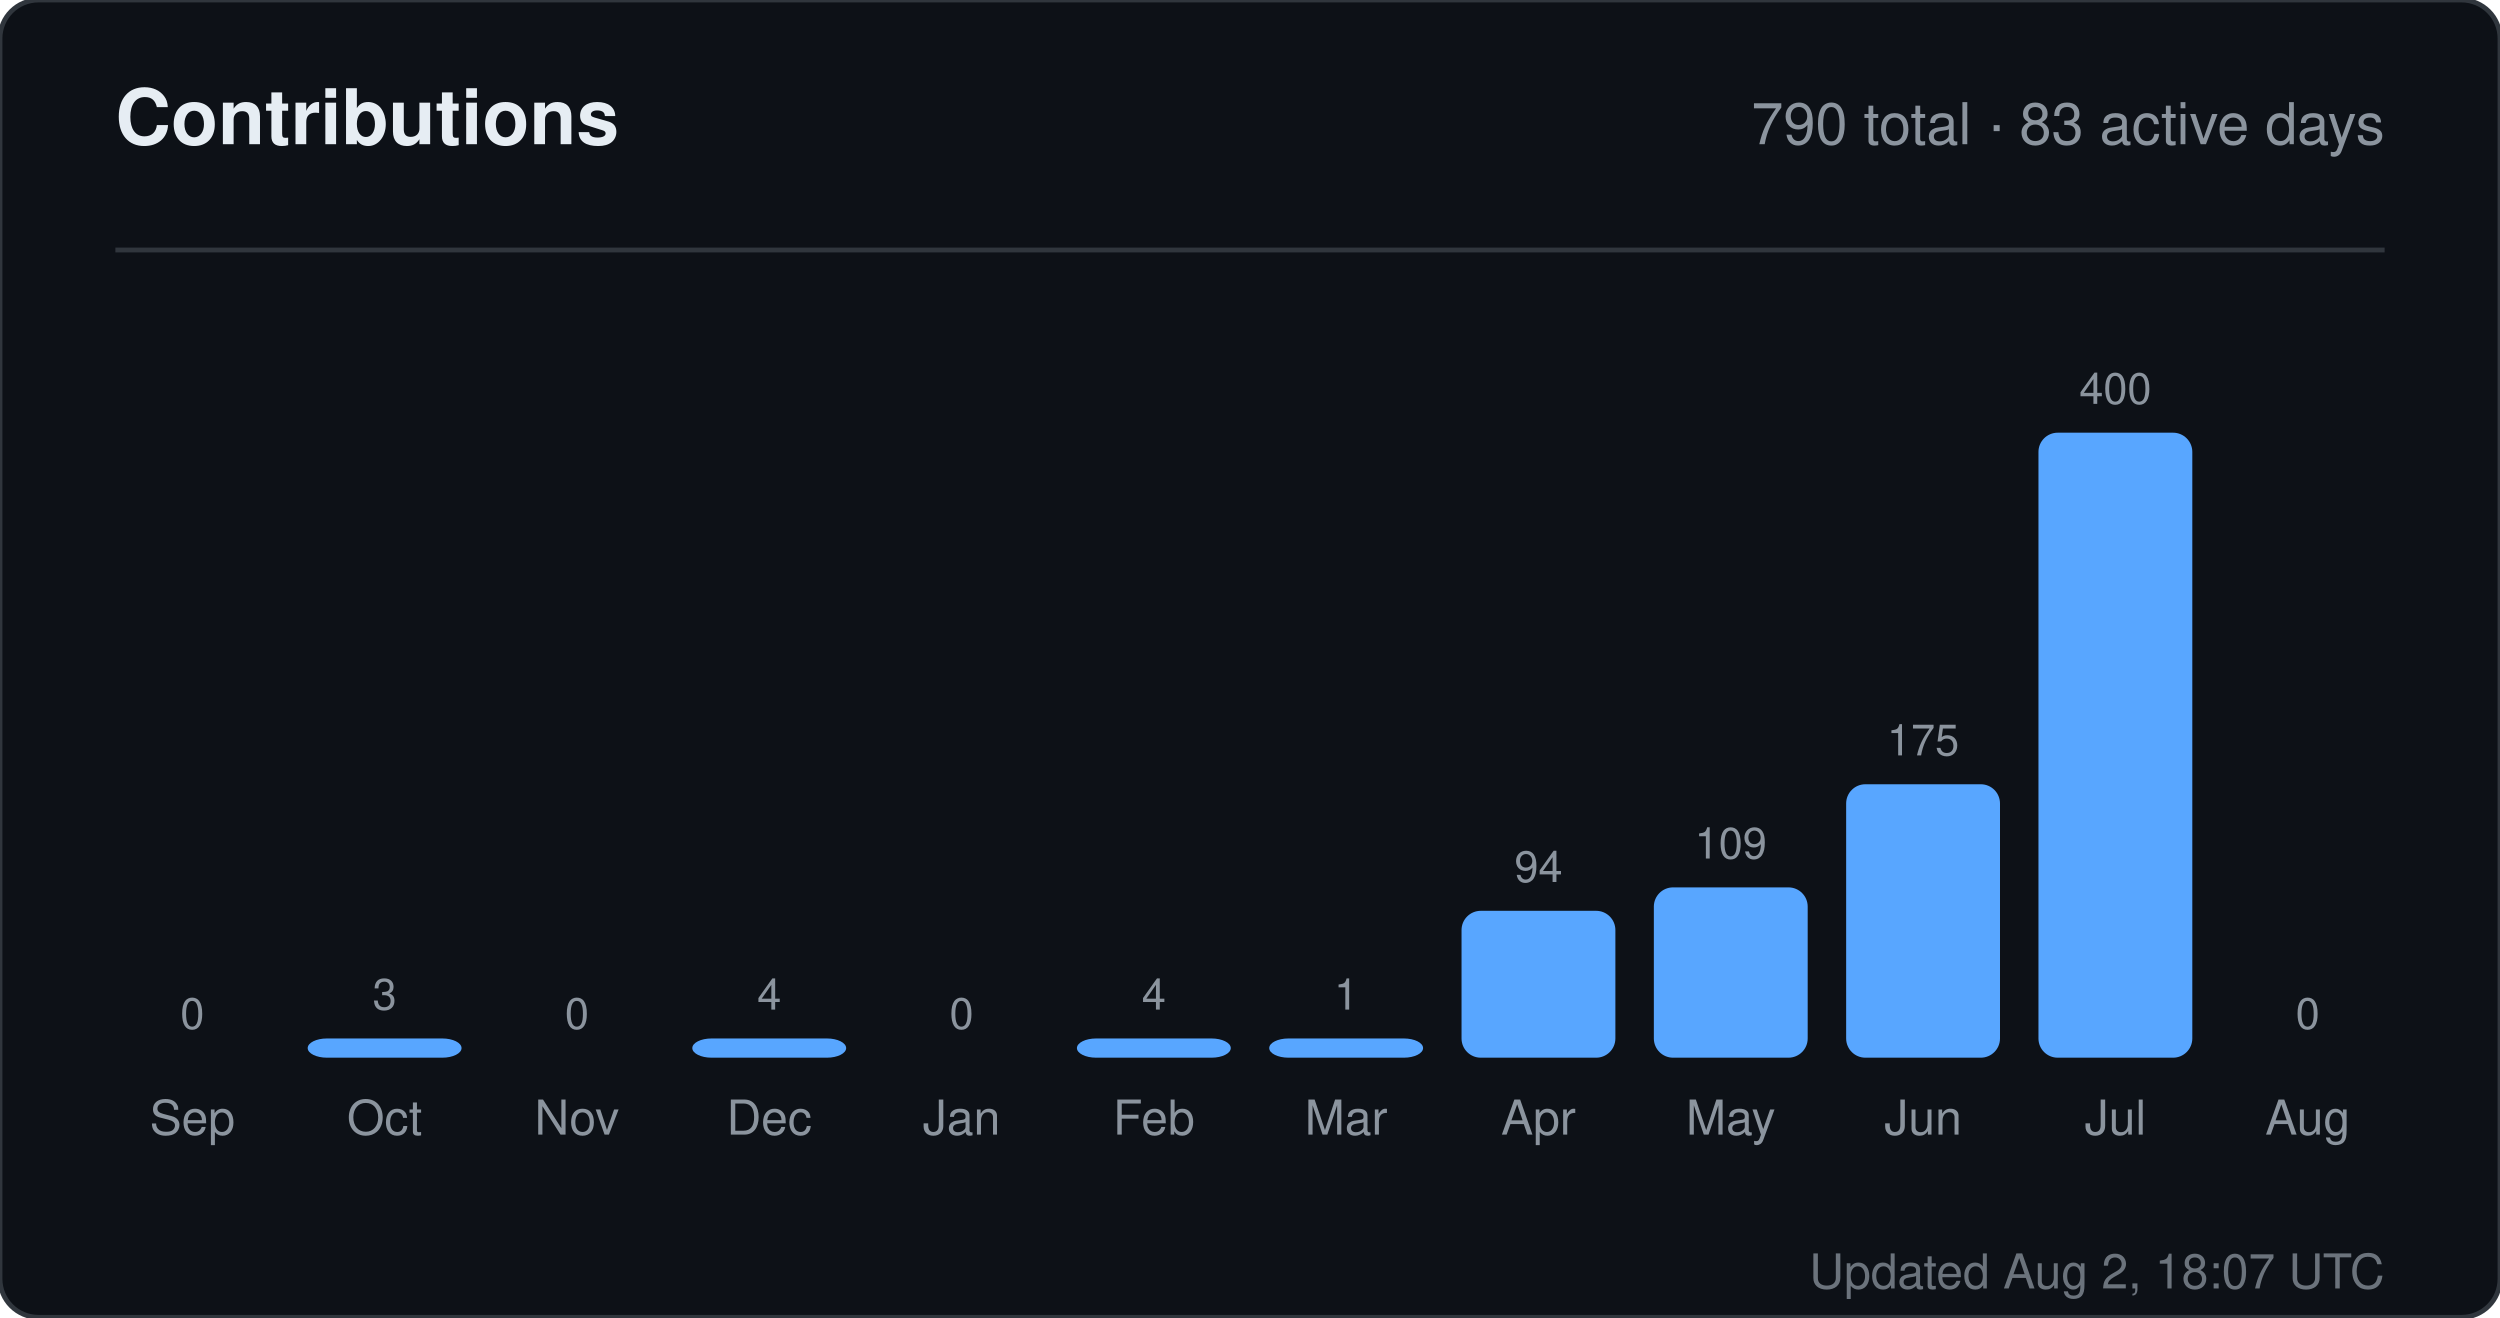
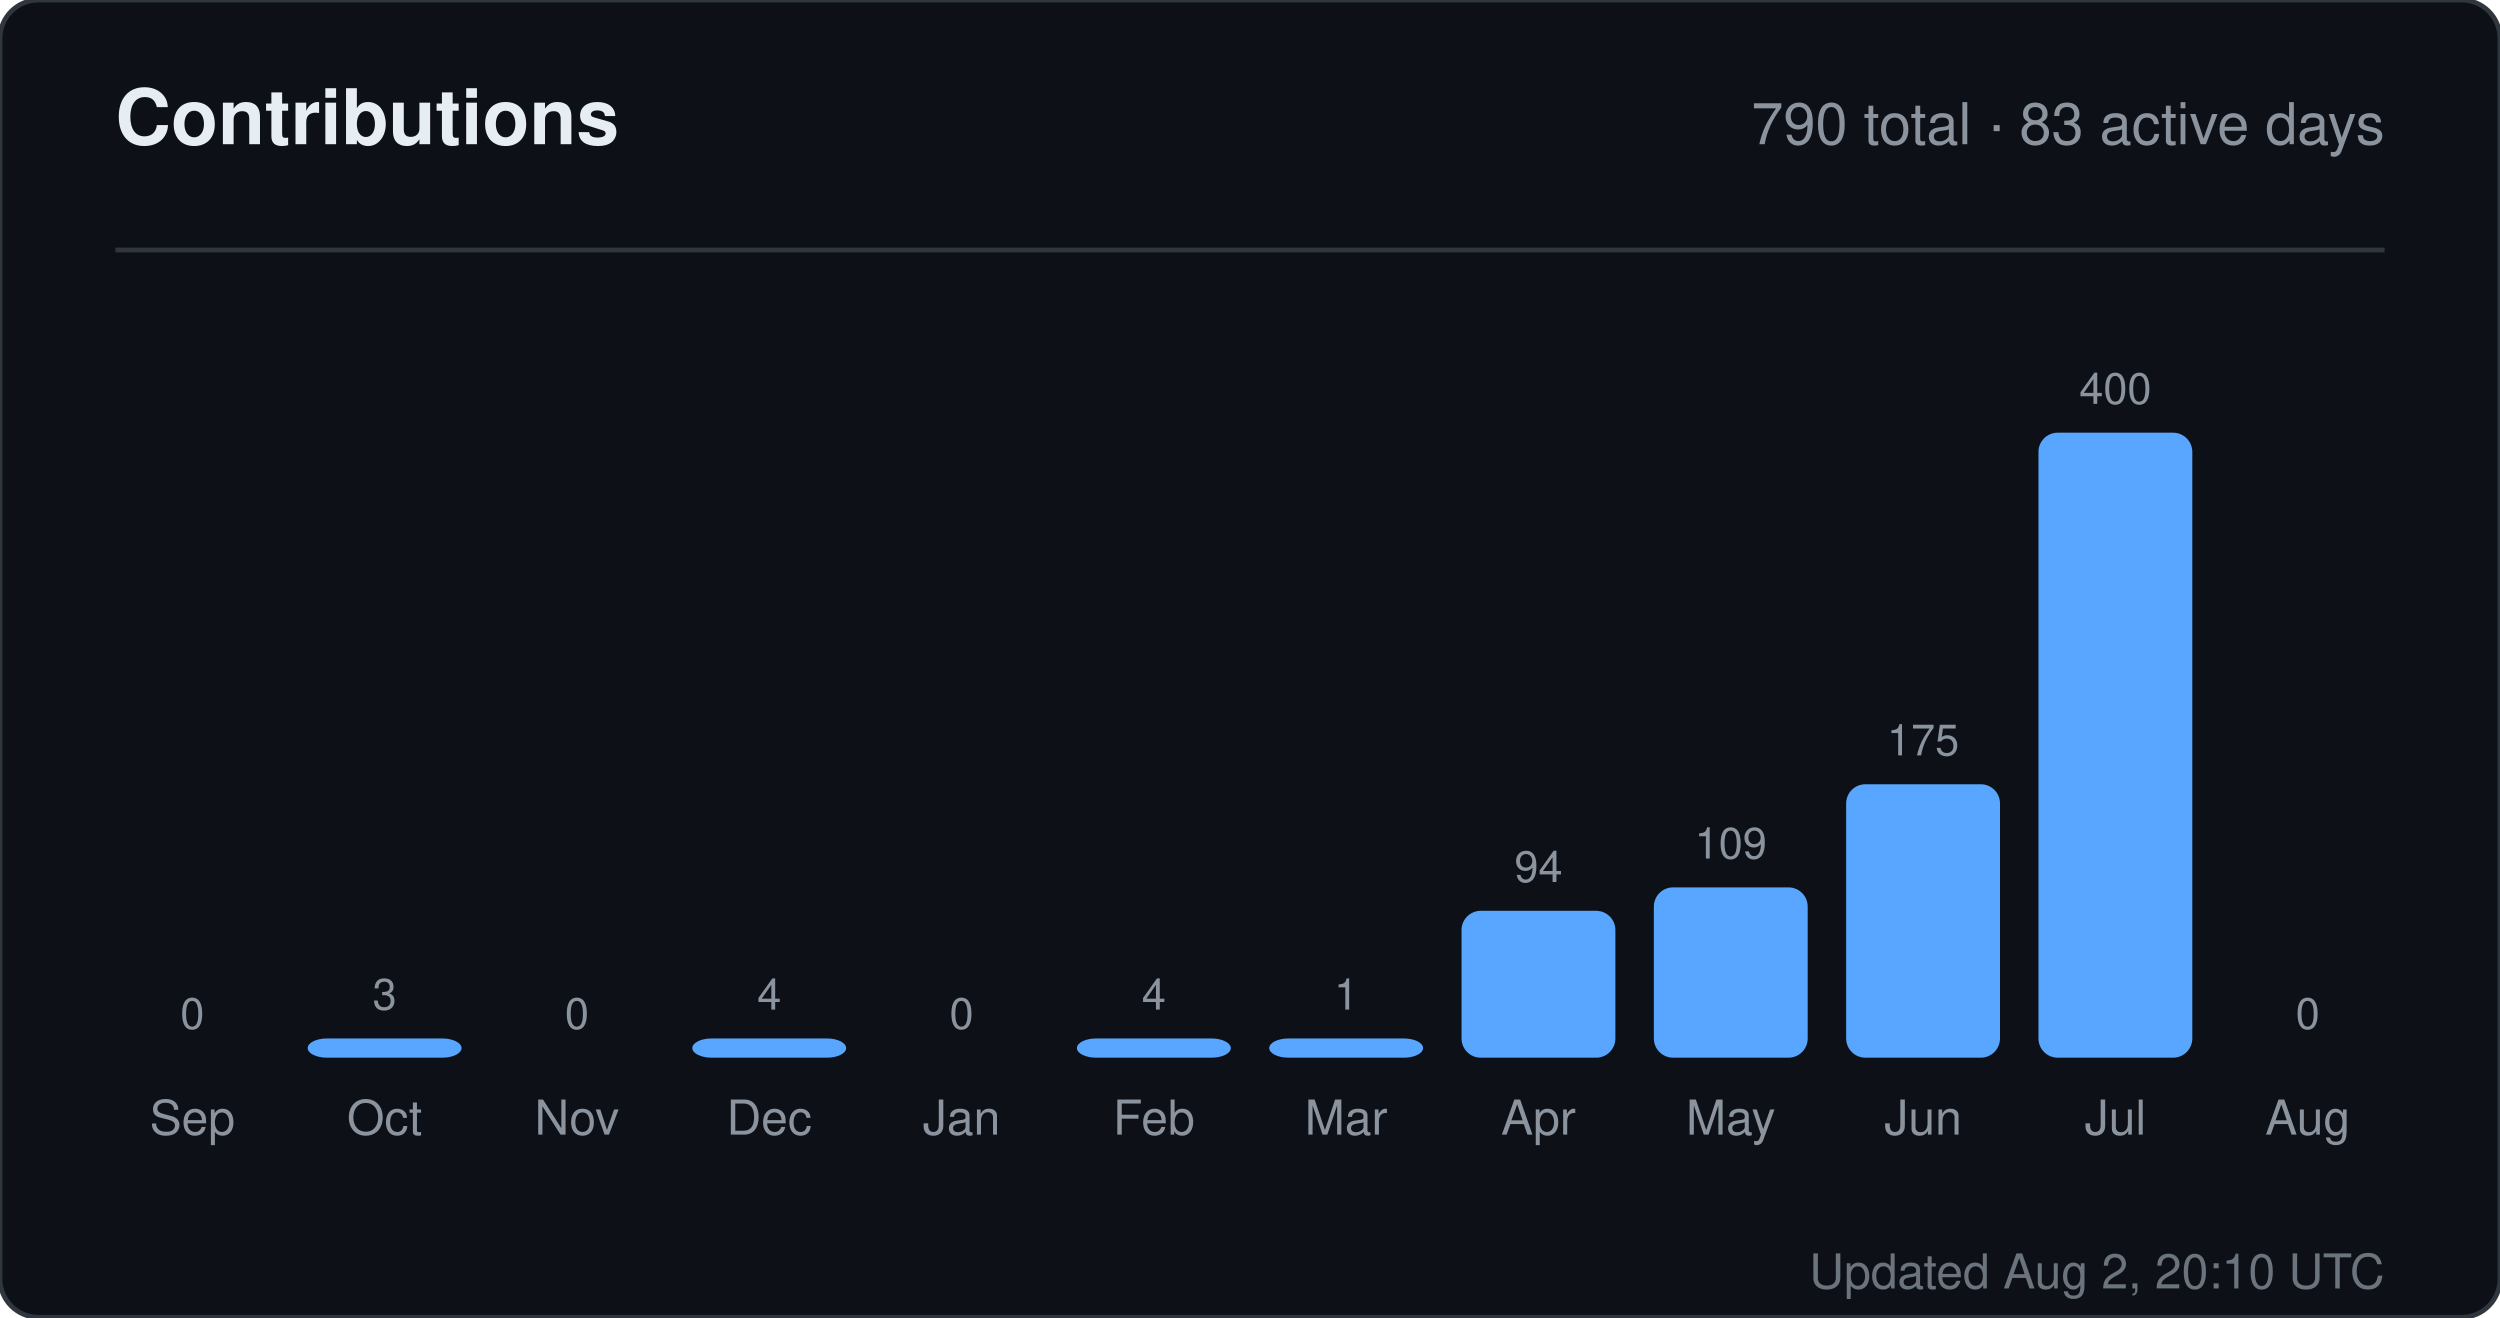
<svg xmlns="http://www.w3.org/2000/svg" width="520" height="274" viewBox="0 0 520 274" role="img" aria-label="Contributions for sandiirawan12">
  <rect width="520" height="274" rx="8" fill="#0d1117" stroke="#30363d" />
  <g font-family="-apple-system, BlinkMacSystemFont, Segoe UI, Helvetica, Arial, sans-serif">
    <text x="24" y="30" fill="#e6edf3" font-size="16" font-weight="700">Contributions</text>
    <text x="496" y="30" fill="#8b949e" font-size="12" text-anchor="end">790 total · 83 active days</text>
    <line x1="24" y1="52" x2="496" y2="52" stroke="#30363d" />
    <text x="40" y="214" fill="#8b949e" font-size="9" text-anchor="middle">0</text>
    <rect x="24" y="220" width="32" height="0" rx="4" fill="#58a6ff" />
    <text x="40" y="236" fill="#8b949e" font-size="10" text-anchor="middle">Sep</text>
    <text x="80" y="210" fill="#8b949e" font-size="9" text-anchor="middle">3</text>
    <rect x="64" y="216" width="32" height="4" rx="4" fill="#58a6ff" />
    <text x="80" y="236" fill="#8b949e" font-size="10" text-anchor="middle">Oct</text>
    <text x="120" y="214" fill="#8b949e" font-size="9" text-anchor="middle">0</text>
    <rect x="104" y="220" width="32" height="0" rx="4" fill="#58a6ff" />
    <text x="120" y="236" fill="#8b949e" font-size="10" text-anchor="middle">Nov</text>
    <text x="160" y="210" fill="#8b949e" font-size="9" text-anchor="middle">4</text>
    <rect x="144" y="216" width="32" height="4" rx="4" fill="#58a6ff" />
    <text x="160" y="236" fill="#8b949e" font-size="10" text-anchor="middle">Dec</text>
    <text x="200" y="214" fill="#8b949e" font-size="9" text-anchor="middle">0</text>
    <rect x="184" y="220" width="32" height="0" rx="4" fill="#58a6ff" />
    <text x="200" y="236" fill="#8b949e" font-size="10" text-anchor="middle">Jan</text>
    <text x="240" y="210" fill="#8b949e" font-size="9" text-anchor="middle">4</text>
    <rect x="224" y="216" width="32" height="4" rx="4" fill="#58a6ff" />
    <text x="240" y="236" fill="#8b949e" font-size="10" text-anchor="middle">Feb</text>
    <text x="280" y="210" fill="#8b949e" font-size="9" text-anchor="middle">1</text>
    <rect x="264" y="216" width="32" height="4" rx="4" fill="#58a6ff" />
    <text x="280" y="236" fill="#8b949e" font-size="10" text-anchor="middle">Mar</text>
    <text x="320" y="183.45" fill="#8b949e" font-size="9" text-anchor="middle">94</text>
    <rect x="304" y="189.45" width="32" height="30.55" rx="4" fill="#58a6ff" />
    <text x="320" y="236" fill="#8b949e" font-size="10" text-anchor="middle">Apr</text>
    <text x="360" y="178.575" fill="#8b949e" font-size="9" text-anchor="middle">109</text>
    <rect x="344" y="184.575" width="32" height="35.425" rx="4" fill="#58a6ff" />
    <text x="360" y="236" fill="#8b949e" font-size="10" text-anchor="middle">May</text>
    <text x="400" y="157.125" fill="#8b949e" font-size="9" text-anchor="middle">175</text>
    <rect x="384" y="163.125" width="32" height="56.875" rx="4" fill="#58a6ff" />
    <text x="400" y="236" fill="#8b949e" font-size="10" text-anchor="middle">Jun</text>
    <text x="440" y="84" fill="#8b949e" font-size="9" text-anchor="middle">400</text>
    <rect x="424" y="90" width="32" height="130" rx="4" fill="#58a6ff" />
    <text x="440" y="236" fill="#8b949e" font-size="10" text-anchor="middle">Jul</text>
    <text x="480" y="214" fill="#8b949e" font-size="9" text-anchor="middle">0</text>
    <rect x="464" y="220" width="32" height="0" rx="4" fill="#58a6ff" />
    <text x="480" y="236" fill="#8b949e" font-size="10" text-anchor="middle">Aug</text>
-     <text x="496" y="268" fill="#8b949e" font-size="10" text-anchor="end" opacity="0.75">Updated Aug 2, 18:07 UTC</text>
+     <text x="496" y="268" fill="#8b949e" font-size="10" text-anchor="end" opacity="0.75">Updated Aug 2, 20:10 UTC</text>
  </g>
</svg>
